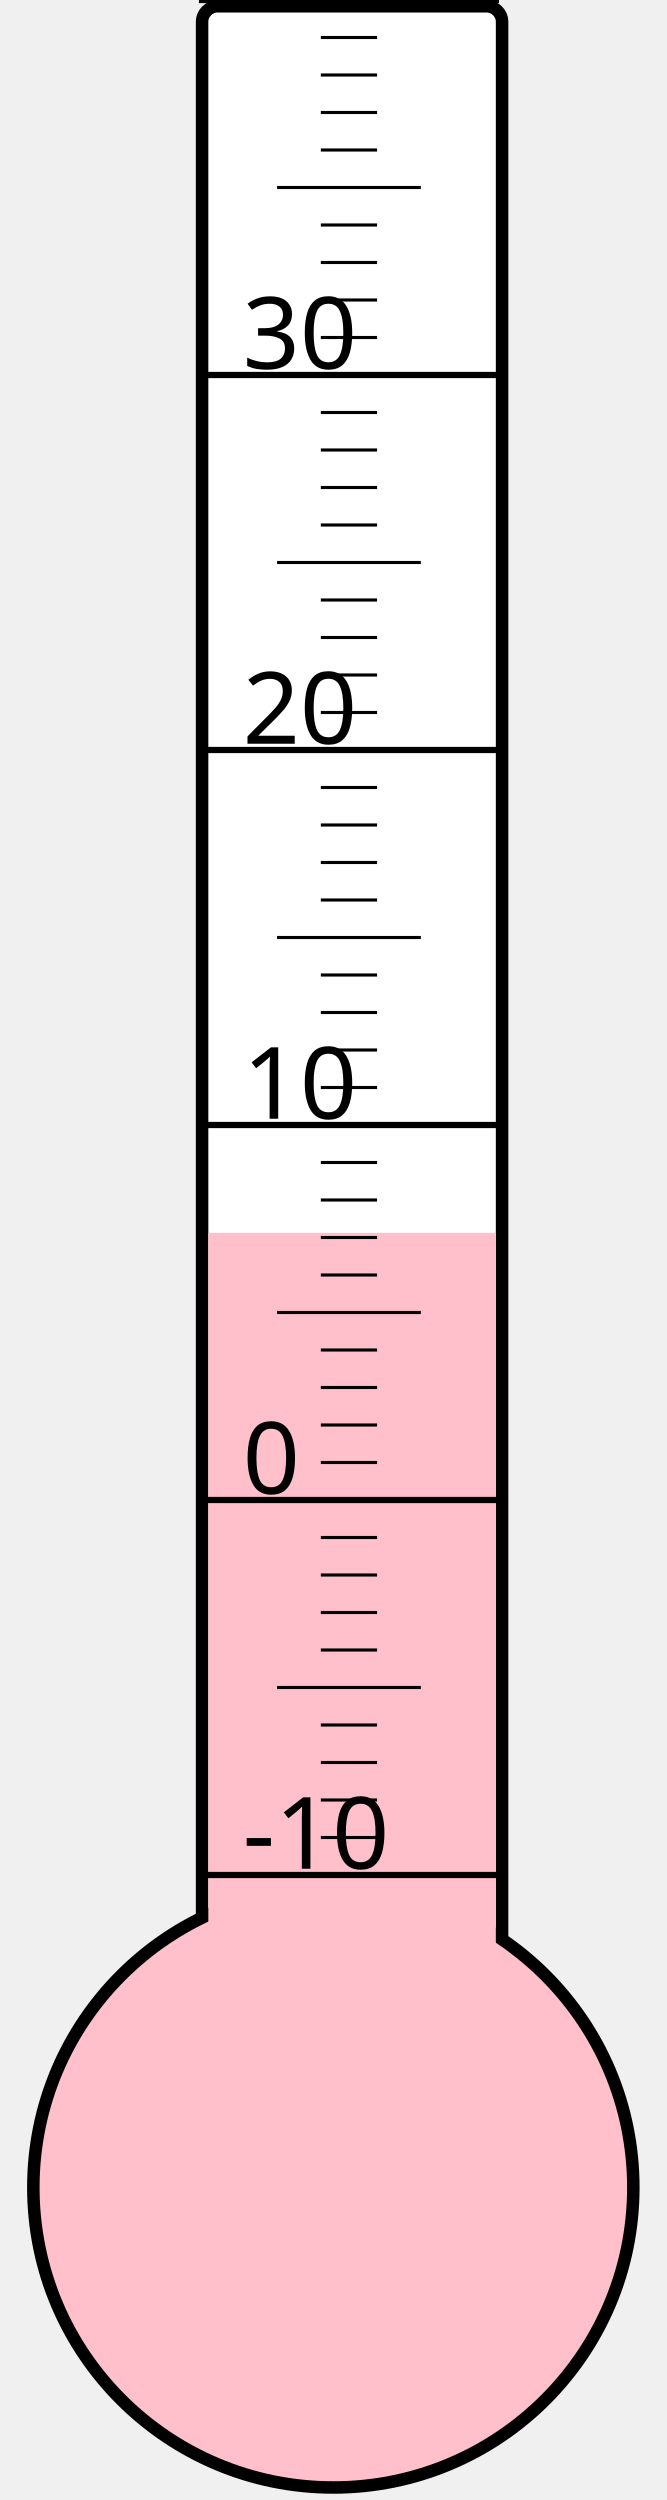
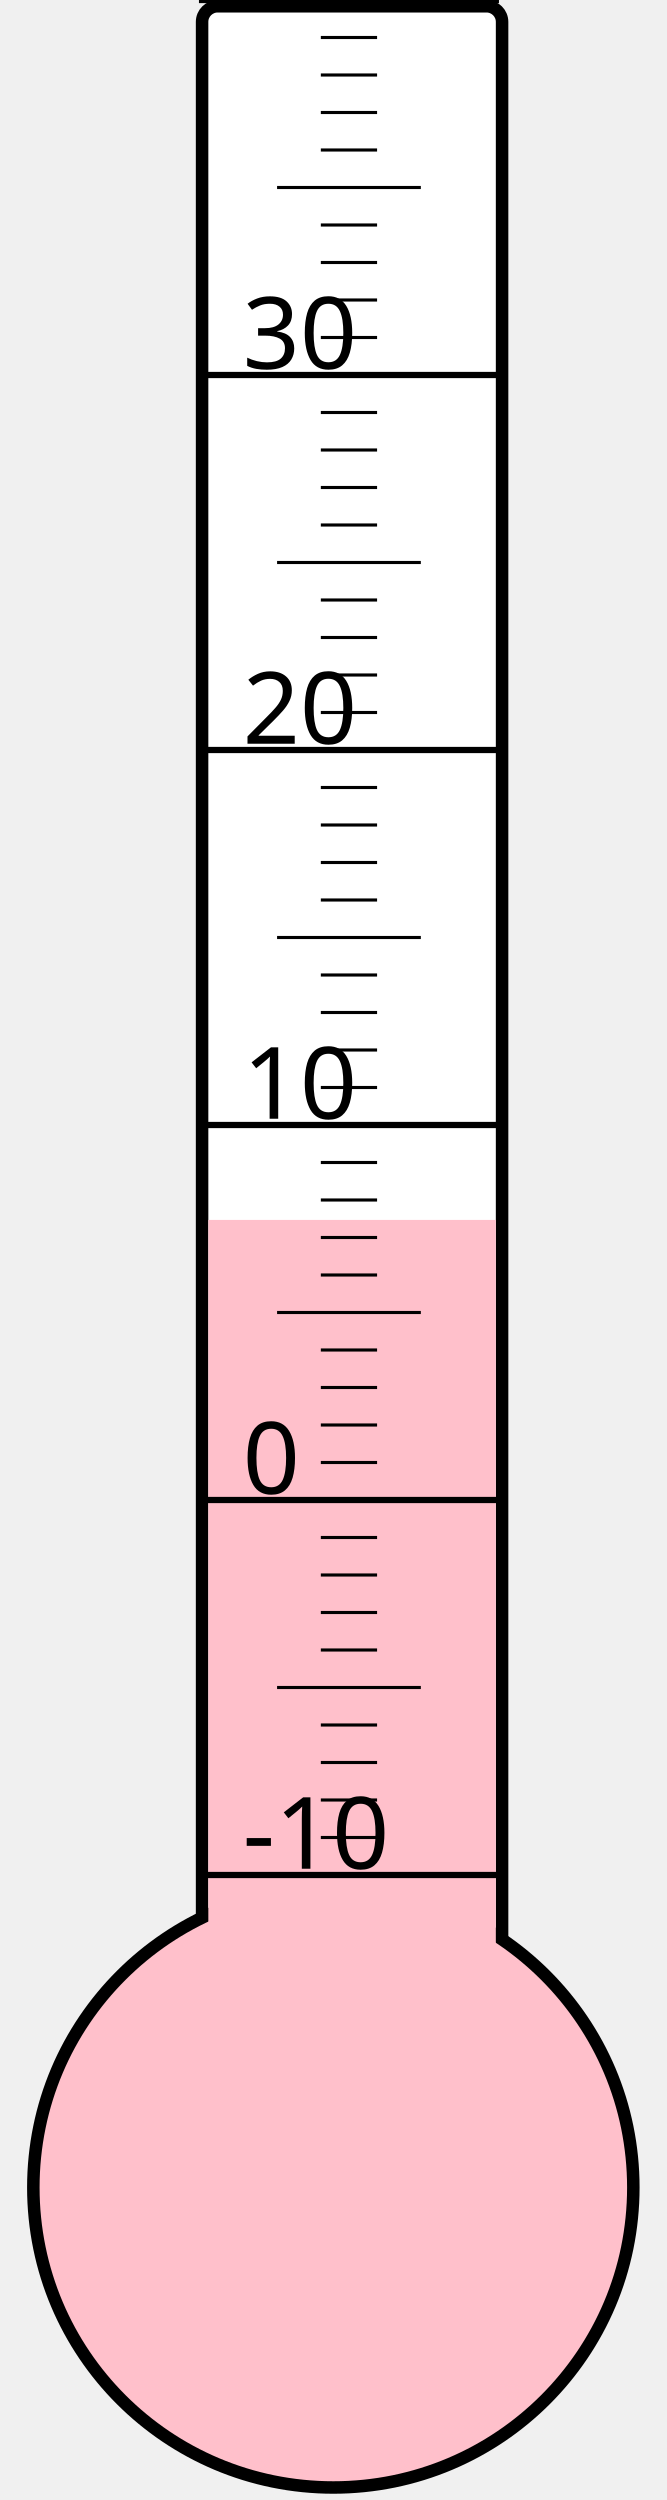
<svg xmlns="http://www.w3.org/2000/svg" width="40px" height="150px" viewBox="0 0 200 800">
  <rect width="200" height="800" x="0" y="0" style="fill: #ffffeb; fill-opacity: 0;" />
  <rect width="96" height="680" x="58" y="2" rx="5" ry="5" style="fill: white; fill-opacity: 1; stroke: black; stroke-width: 4;" />
  <circle cx="100" cy="700" r="96" style="fill: pink; stroke: black; stroke-width: 4;" />
-   <rect width="92" height="305.5" x="60" y="394.5" style="fill: pink; fill-opacity: 1; stroke-width: 0;" />
+   <rect width="92" height="309.625" x="60" y="390.375" style="fill: pink; fill-opacity: 1; stroke-width: 0;" />
  <text x="71" y="598" style="font-family: sans-serif; font-size: 24pt;">-10</text>
  <text x="71" y="478" style="font-family: sans-serif; font-size: 24pt;">0</text>
  <text x="71" y="358" style="font-family: sans-serif; font-size: 24pt;">10</text>
  <text x="71" y="238" style="font-family: sans-serif; font-size: 24pt;">20</text>
  <text x="71" y="118" style="font-family: sans-serif; font-size: 24pt;">30</text>
  <g style="stroke: black;">
    <line x1="57" y1="600" x2="153" y2="600" style="stroke-width: 2;" />
    <line x1="96" y1="588" x2="114" y2="588" style="stroke-width: 1;" />
    <line x1="96" y1="576" x2="114" y2="576" style="stroke-width: 1;" />
    <line x1="96" y1="564" x2="114" y2="564" style="stroke-width: 1;" />
    <line x1="96" y1="552" x2="114" y2="552" style="stroke-width: 1;" />
    <line x1="82" y1="540" x2="128" y2="540" style="stroke-width: 1;" />
    <line x1="96" y1="528" x2="114" y2="528" style="stroke-width: 1;" />
    <line x1="96" y1="516" x2="114" y2="516" style="stroke-width: 1;" />
    <line x1="96" y1="504" x2="114" y2="504" style="stroke-width: 1;" />
    <line x1="96" y1="492" x2="114" y2="492" style="stroke-width: 1;" />
    <line x1="57" y1="480" x2="153" y2="480" style="stroke-width: 2;" />
    <line x1="96" y1="468" x2="114" y2="468" style="stroke-width: 1;" />
    <line x1="96" y1="456" x2="114" y2="456" style="stroke-width: 1;" />
    <line x1="96" y1="444" x2="114" y2="444" style="stroke-width: 1;" />
    <line x1="96" y1="432" x2="114" y2="432" style="stroke-width: 1;" />
    <line x1="82" y1="420" x2="128" y2="420" style="stroke-width: 1;" />
    <line x1="96" y1="408" x2="114" y2="408" style="stroke-width: 1;" />
    <line x1="96" y1="396" x2="114" y2="396" style="stroke-width: 1;" />
    <line x1="96" y1="384" x2="114" y2="384" style="stroke-width: 1;" />
    <line x1="96" y1="372" x2="114" y2="372" style="stroke-width: 1;" />
    <line x1="57" y1="360" x2="153" y2="360" style="stroke-width: 2;" />
    <line x1="96" y1="348" x2="114" y2="348" style="stroke-width: 1;" />
    <line x1="96" y1="336" x2="114" y2="336" style="stroke-width: 1;" />
    <line x1="96" y1="324" x2="114" y2="324" style="stroke-width: 1;" />
    <line x1="96" y1="312" x2="114" y2="312" style="stroke-width: 1;" />
    <line x1="82" y1="300" x2="128" y2="300" style="stroke-width: 1;" />
    <line x1="96" y1="288" x2="114" y2="288" style="stroke-width: 1;" />
    <line x1="96" y1="276" x2="114" y2="276" style="stroke-width: 1;" />
    <line x1="96" y1="264" x2="114" y2="264" style="stroke-width: 1;" />
    <line x1="96" y1="252" x2="114" y2="252" style="stroke-width: 1;" />
    <line x1="57" y1="240" x2="153" y2="240" style="stroke-width: 2;" />
    <line x1="96" y1="228" x2="114" y2="228" style="stroke-width: 1;" />
    <line x1="96" y1="216" x2="114" y2="216" style="stroke-width: 1;" />
    <line x1="96" y1="204" x2="114" y2="204" style="stroke-width: 1;" />
    <line x1="96" y1="192" x2="114" y2="192" style="stroke-width: 1;" />
    <line x1="82" y1="180" x2="128" y2="180" style="stroke-width: 1;" />
    <line x1="96" y1="168" x2="114" y2="168" style="stroke-width: 1;" />
    <line x1="96" y1="156" x2="114" y2="156" style="stroke-width: 1;" />
    <line x1="96" y1="144" x2="114" y2="144" style="stroke-width: 1;" />
    <line x1="96" y1="132" x2="114" y2="132" style="stroke-width: 1;" />
    <line x1="57" y1="120" x2="153" y2="120" style="stroke-width: 2;" />
    <line x1="96" y1="108" x2="114" y2="108" style="stroke-width: 1;" />
    <line x1="96" y1="96" x2="114" y2="96" style="stroke-width: 1;" />
    <line x1="96" y1="84" x2="114" y2="84" style="stroke-width: 1;" />
    <line x1="96" y1="72" x2="114" y2="72" style="stroke-width: 1;" />
    <line x1="82" y1="60" x2="128" y2="60" style="stroke-width: 1;" />
    <line x1="96" y1="48" x2="114" y2="48" style="stroke-width: 1;" />
    <line x1="96" y1="36" x2="114" y2="36" style="stroke-width: 1;" />
    <line x1="96" y1="24" x2="114" y2="24" style="stroke-width: 1;" />
    <line x1="96" y1="12" x2="114" y2="12" style="stroke-width: 1;" />
    <line x1="57" y1="0" x2="153" y2="0" style="stroke-width: 2;" />
  </g>
</svg>
